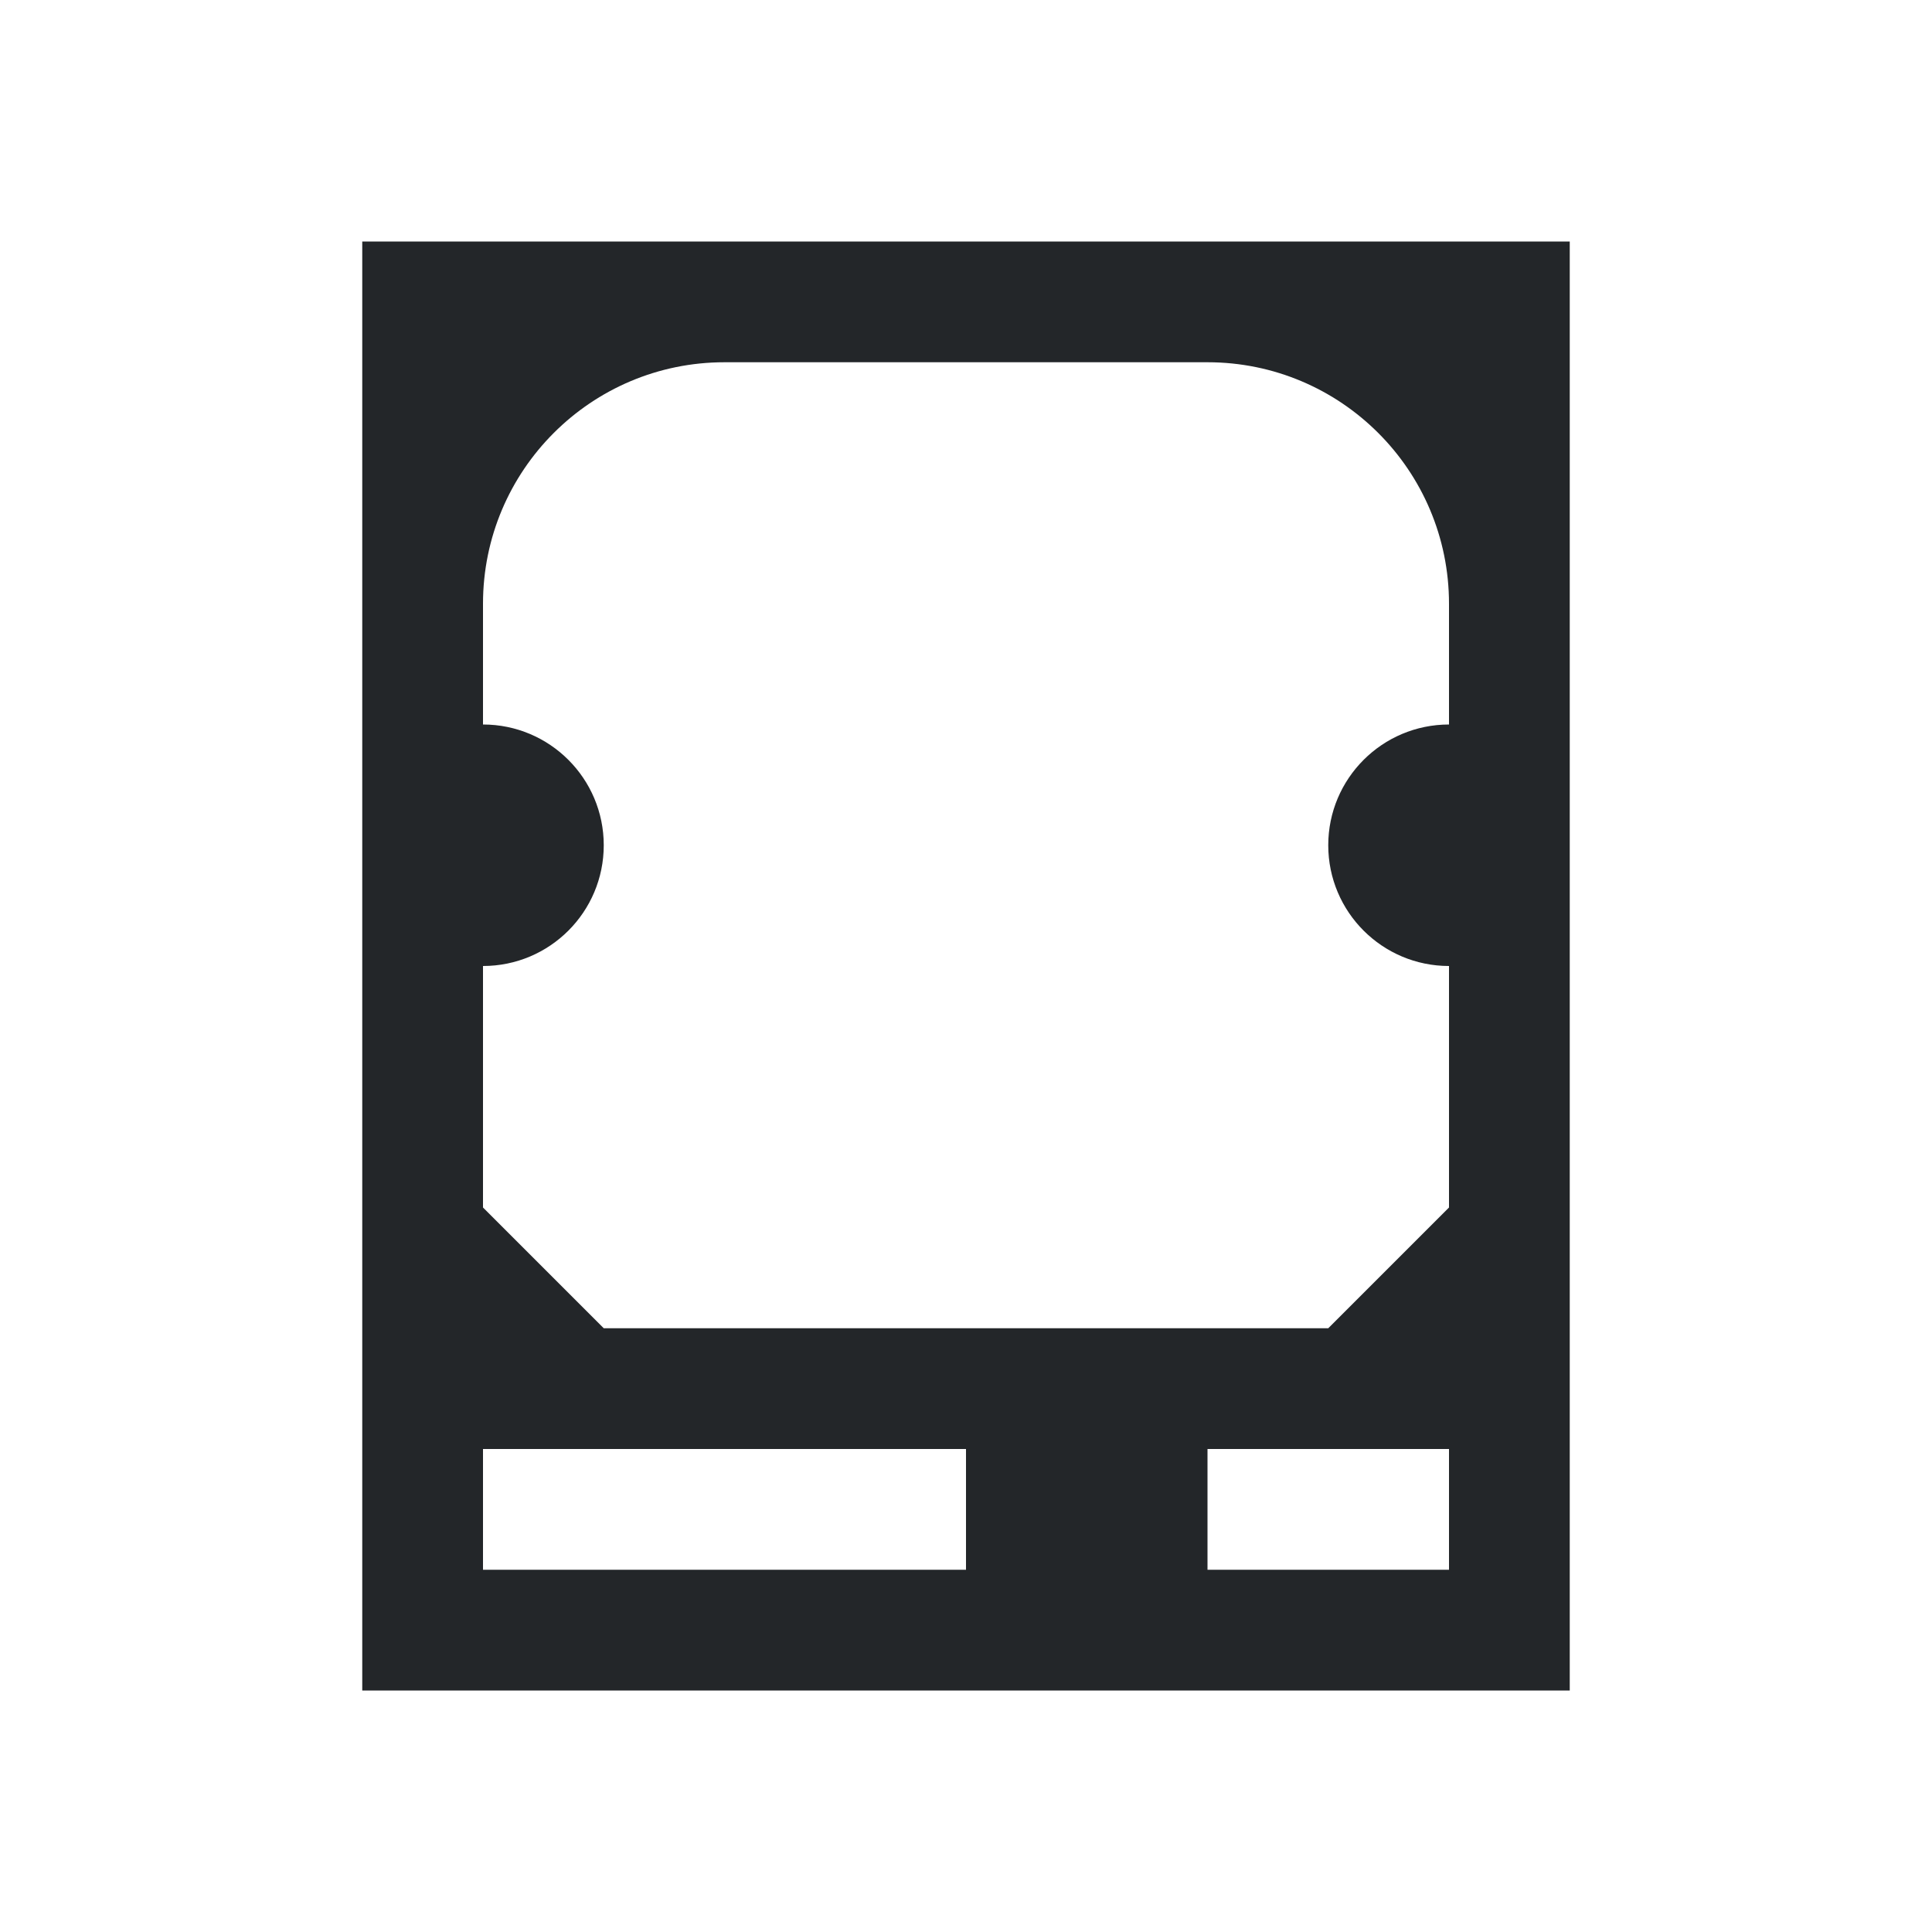
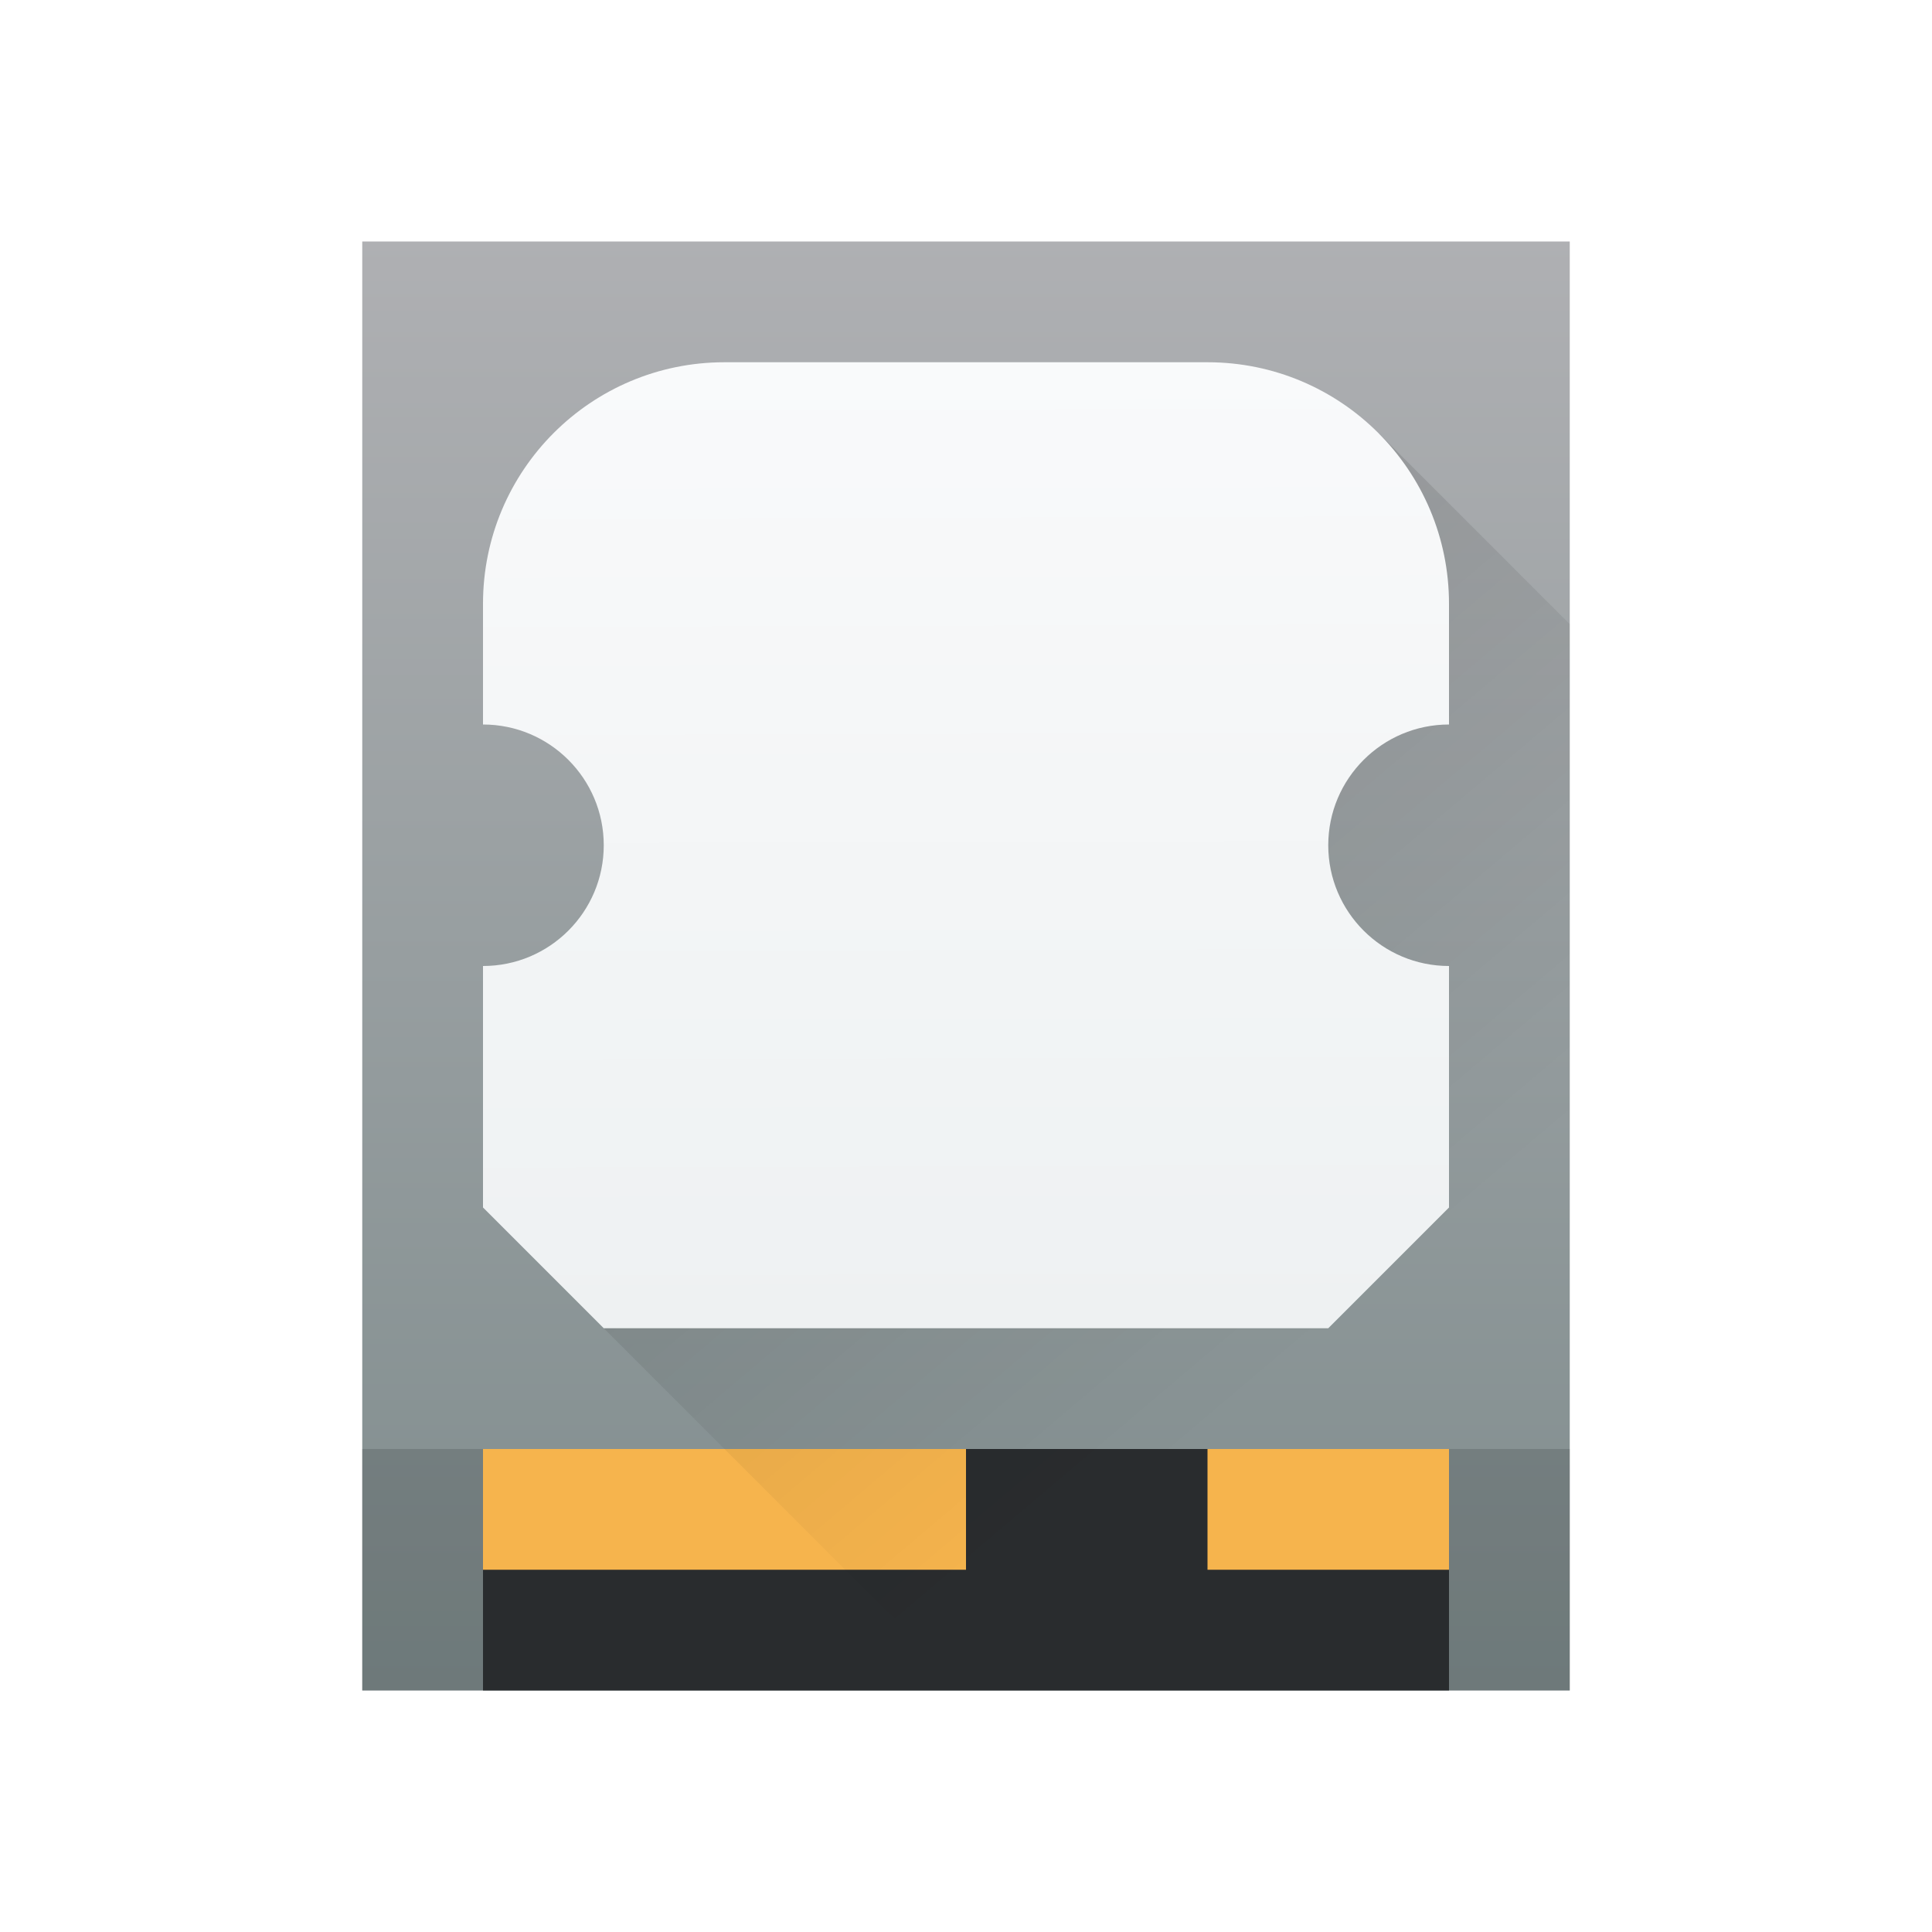
- <svg xmlns="http://www.w3.org/2000/svg" viewBox="0 0 16 16">
+ <svg xmlns="http://www.w3.org/2000/svg" xmlns:xlink="http://www.w3.org/1999/xlink" viewBox="0 0 16 16" version="1.1" id="svg6">
  <defs id="defs1">
+     <linearGradient id="linearGradient4888">
+       <stop style="stop-color:#000000;stop-opacity:1;" offset="0" id="stop4884" />
+       <stop style="stop-color:#000000;stop-opacity:0;" offset="1" id="stop4886" />
+     </linearGradient>
+     <linearGradient id="linearGradient2778">
+       <stop style="stop-color:#eef1f2;stop-opacity:1;" offset="0" id="stop2774" />
+       <stop style="stop-color:#f9fafb;stop-opacity:1" offset="1" id="stop2776" />
+     </linearGradient>
+     <linearGradient id="linearGradient1166">
+       <stop style="stop-color:#7f8c8d;stop-opacity:1;" offset="0" id="stop1162" />
+       <stop style="stop-color:#afb0b3;stop-opacity:1" offset="1" id="stop1164" />
+     </linearGradient>
    <style type="text/css" id="current-color-scheme">
            .ColorScheme-Text {
                color:#232629;
            }
        </style>
+     <linearGradient xlink:href="#linearGradient1166" id="linearGradient1168" x1="11.33" y1="13.962" x2="11.33" y2="1.962" gradientUnits="userSpaceOnUse" />
+     <linearGradient xlink:href="#linearGradient2778" id="linearGradient2780" x1="7" y1="11" x2="6.978" y2="2.95" gradientUnits="userSpaceOnUse" />
+     <linearGradient xlink:href="#linearGradient4888" id="linearGradient4890" x1="4.567" y1="3.403" x2="11" y2="11" gradientUnits="userSpaceOnUse" />
  </defs>
-   <path style="fill:currentColor;fill-opacity:1;stroke:none" d="M3 2v12h10V2zm3 1h4a2 2 0 0 1 2 2v1a1 1 0 1 0 0 2v2l-1 1H5l-1-1V8a1 1 0 1 0 0-2V5a2 2 0 0 1 2-2zm-2 9h4v1H4zm6 0h2v1h-2z" class="ColorScheme-Text" />
+   <rect style="fill:url(#linearGradient1168);fill-opacity:1" id="rect1006" width="10" height="12" x="3" y="2" />
+   <rect style="fill:#292c2e;fill-opacity:1;stroke-width:0.943" id="rect1272" width="8" height="2" x="4" y="12" />
+   <path id="rect847" style="fill:#f6b44d;fill-opacity:1" d="M 4 12 L 4 13 L 8 13 L 8 12 L 4 12 z M 10 12 L 10 13 L 12 13 L 12 12 L 10 12 z " />
+   <path id="rect4109" style="fill:url(#linearGradient4890);fill-opacity:1;opacity:0.2" d="M 4,10 11.424,3.593 13,5.169 V 14 H 8 Z" />
+   <path id="path1484" style="fill:url(#linearGradient2780);fill-opacity:1;stroke-width:0.73" d="M 6,3 C 4.895,3 4,3.895 4,5 V 6 C 4.552,6 5,6.448 5,7 5,7.552 4.552,8 4,8 v 2 l 1,1 h 6 l 1,-1 V 8 C 11.448,8 11,7.552 11,7 11,6.448 11.448,6 12,6 V 5 C 12,3.895 11.105,3 10,3 Z" />
+   <path id="rect5314" style="opacity:0.2;fill:#292c2f;fill-opacity:1" d="M 3 12 L 3 14 L 4 14 L 4 12 L 3 12 z M 12 12 L 12 14 L 13 14 L 13 12 L 12 12 z " />
</svg>
